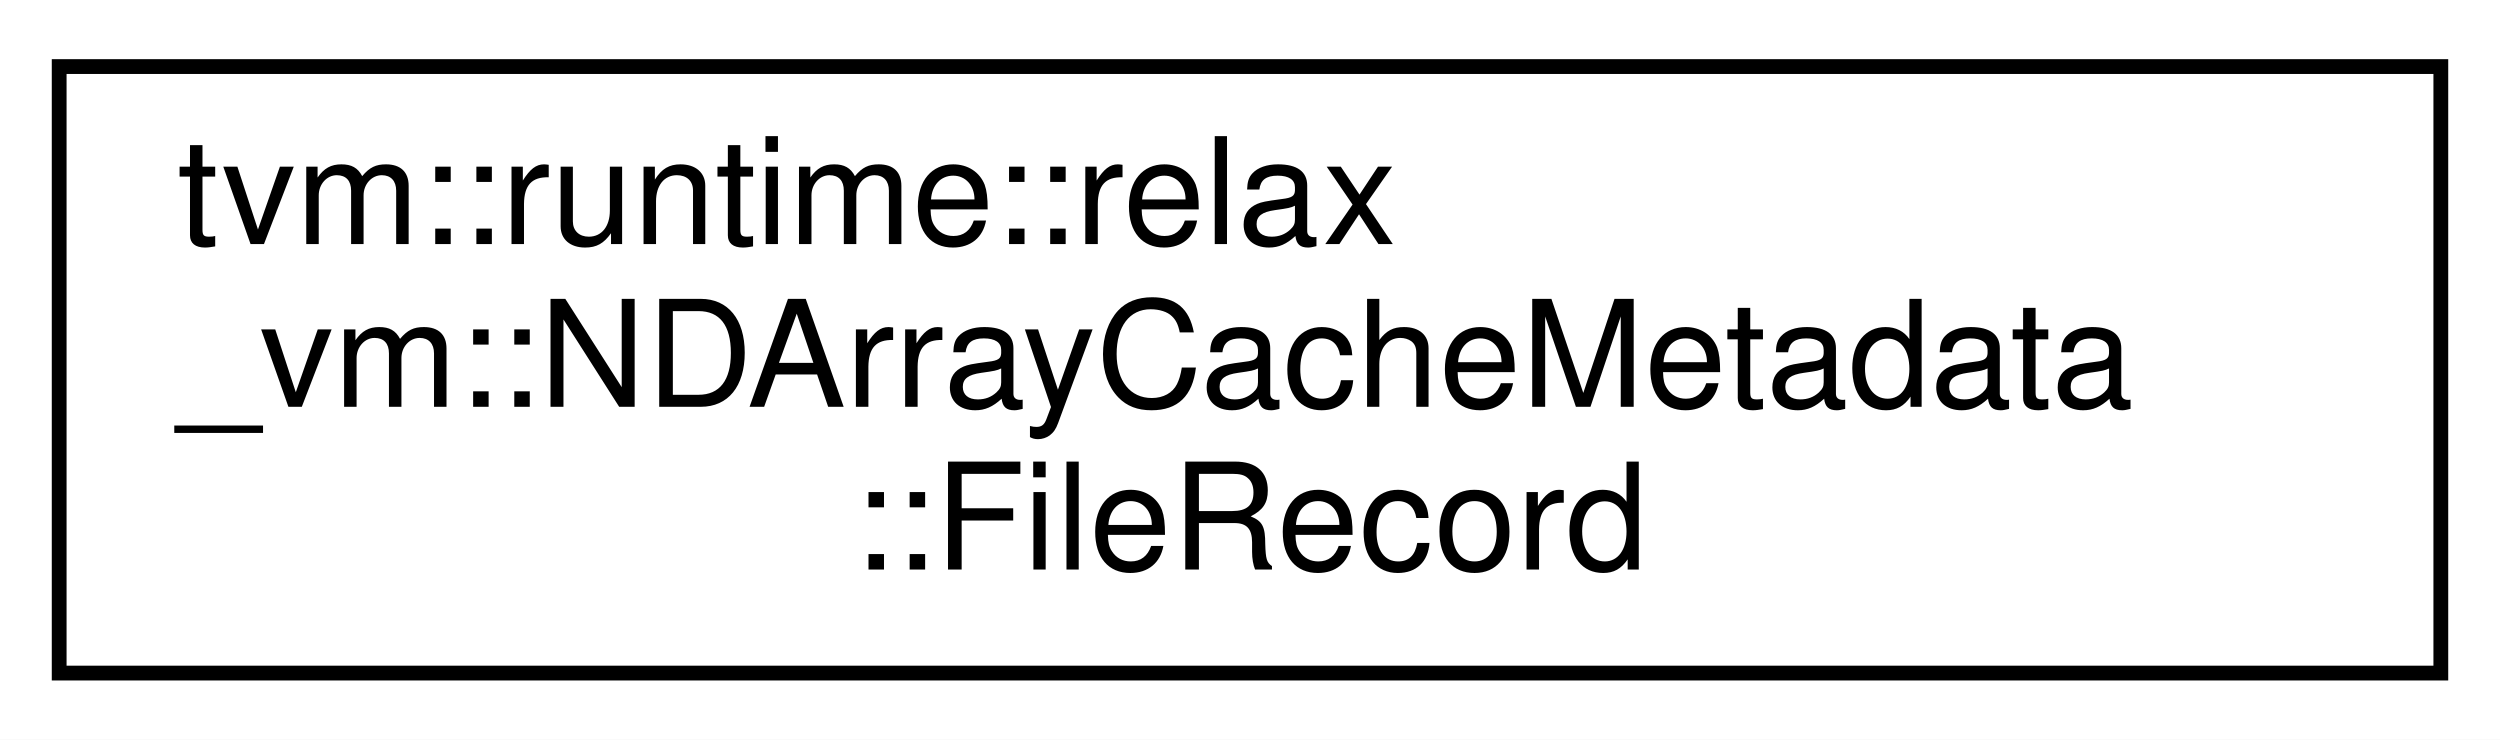
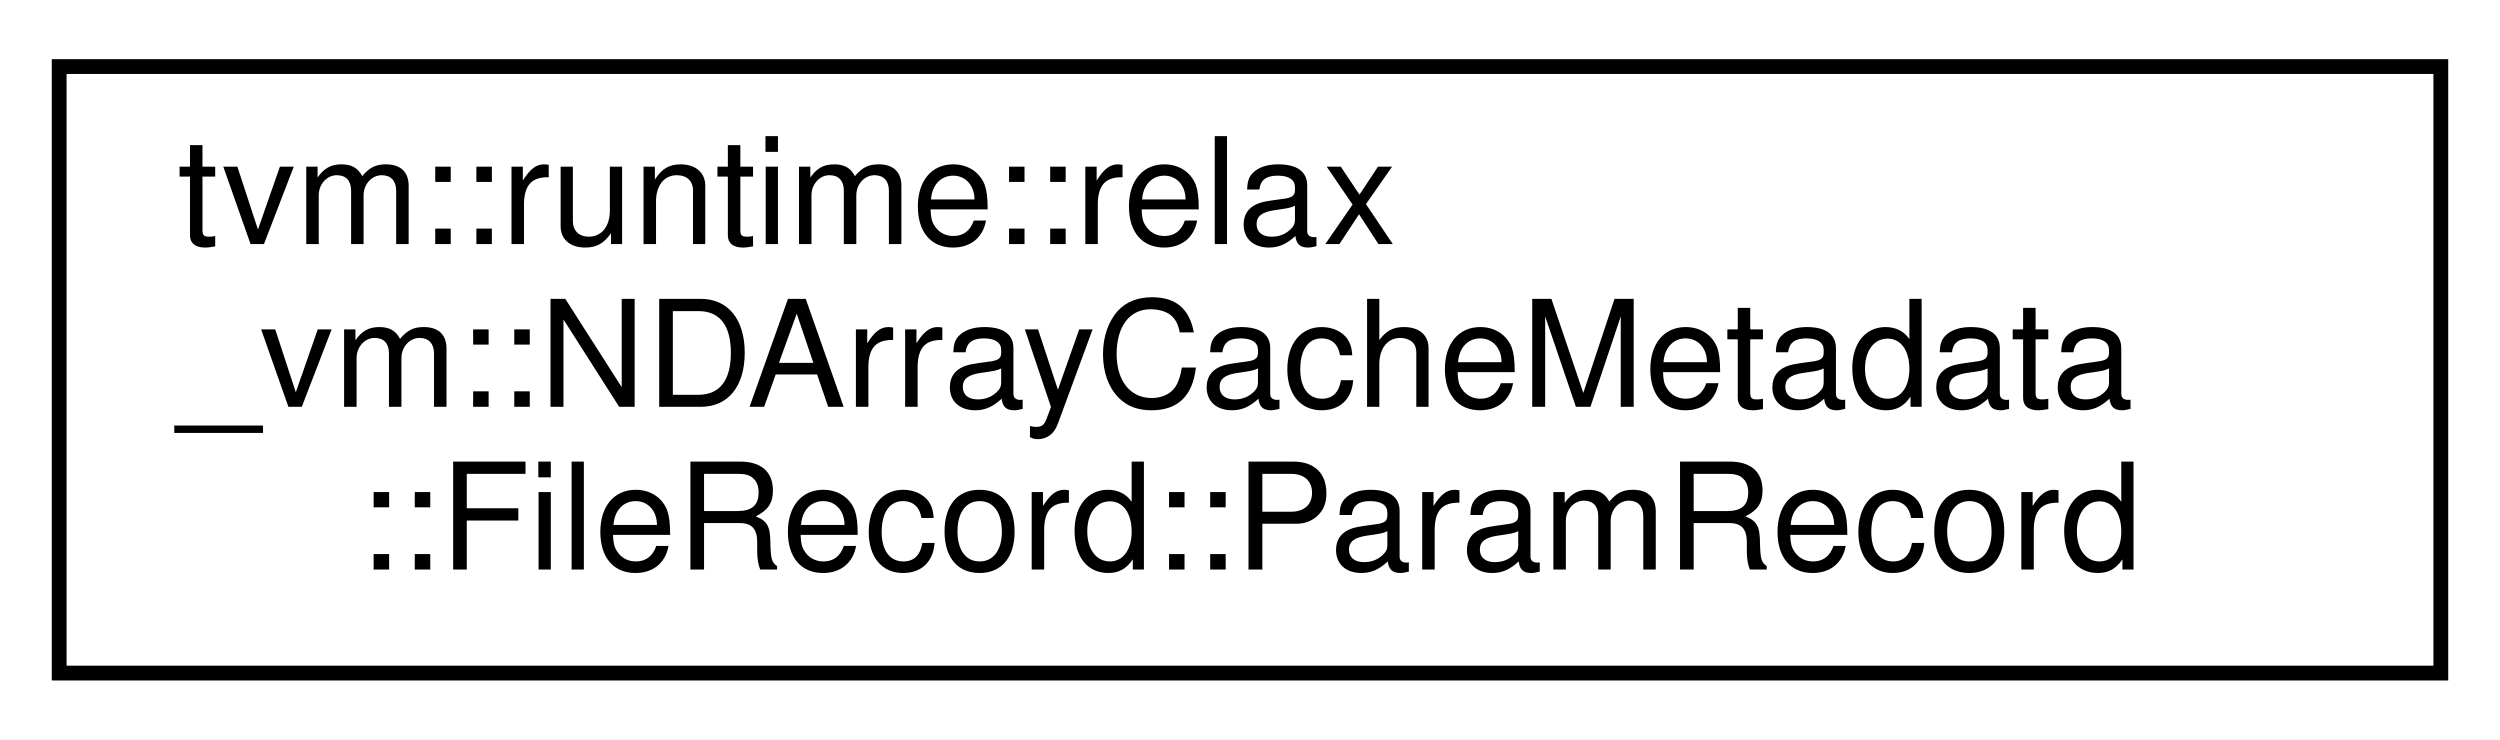
<svg xmlns="http://www.w3.org/2000/svg" xmlns:xlink="http://www.w3.org/1999/xlink" width="169pt" height="50pt" viewBox="0.00 0.00 169.00 50.00">
  <g id="graph0" class="graph" transform="scale(1 1) rotate(0) translate(4 46)">
    <polygon fill="white" stroke="transparent" points="-4,4 -4,-46 165,-46 165,4 -4,4" />
    <g id="node1" class="node">
      <g id="a_node1">
-         <a xlink:href="structtvm_1_1runtime_1_1relax__vm_1_1NDArrayCacheMetadata_1_1FileRecord.html" target="_top" xlink:title="Each shard of NDArray cache, which by default, is named as &quot;params_shard_x.bin&quot;.">
+         <a xlink:href="structtvm_1_1runtime_1_1relax__vm_1_1NDArrayCacheMetadata_1_1FileRecord_1_1ParamRecord.html" target="_top" xlink:title="Metadata of each parameter.">
          <polygon fill="white" stroke="black" points="0,-0.5 0,-41.5 161,-41.5 161,-0.5 0,-0.5" />
          <text text-anchor="start" x="8" y="-29.5" font-family="Helvetica,sans-Serif" font-size="10.00">tvm::runtime::relax</text>
          <text text-anchor="start" x="8" y="-18.5" font-family="Helvetica,sans-Serif" font-size="10.00">_vm::NDArrayCacheMetadata</text>
-           <text text-anchor="middle" x="80.5" y="-7.5" font-family="Helvetica,sans-Serif" font-size="10.00">::FileRecord</text>
+           <text text-anchor="middle" x="80.5" y="-7.5" font-family="Helvetica,sans-Serif" font-size="10.00">::FileRecord::ParamRecord</text>
        </a>
      </g>
    </g>
  </g>
</svg>
